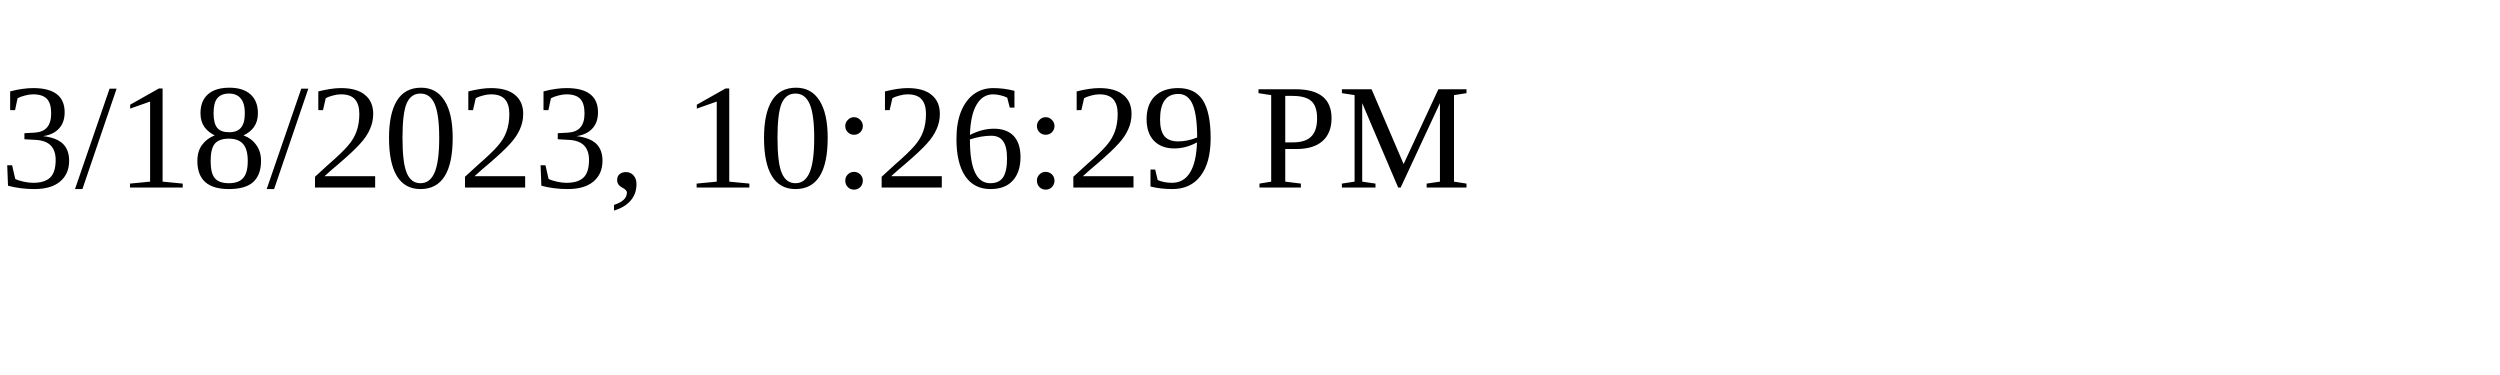
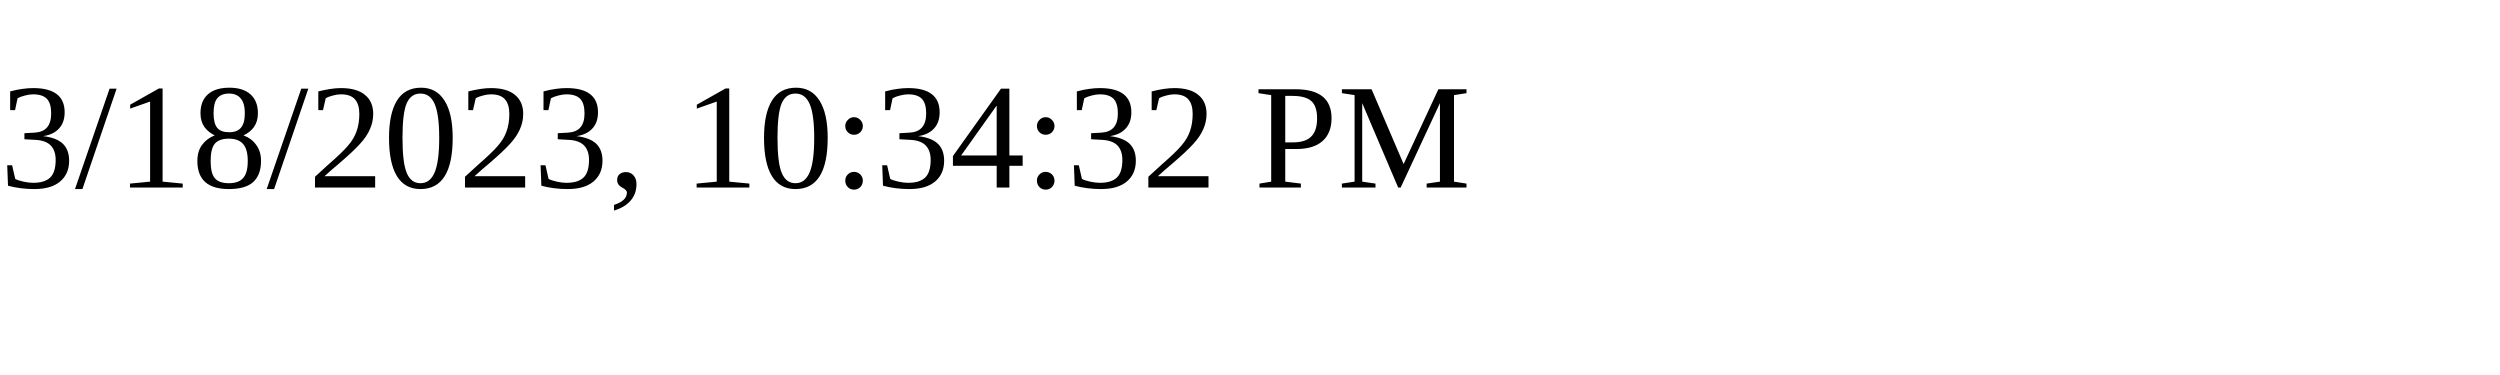
<svg xmlns="http://www.w3.org/2000/svg" height="30" width="200">
-   <text x="0" y="15">3/18/2023, 10:26:29 PM</text>
+   <text x="0" y="15">3/18/2023, 10:34:32 PM</text>
</svg>
